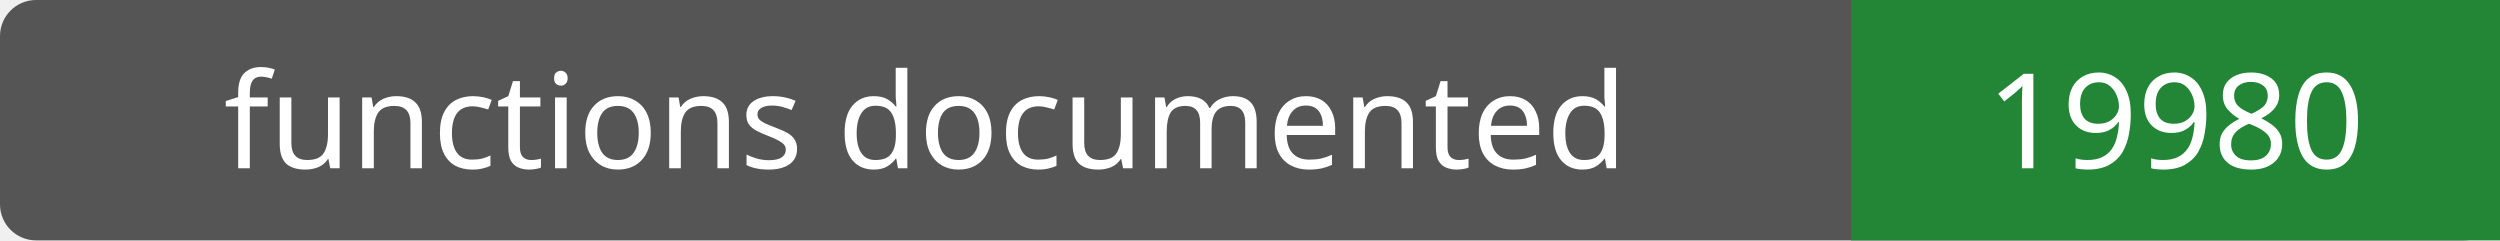
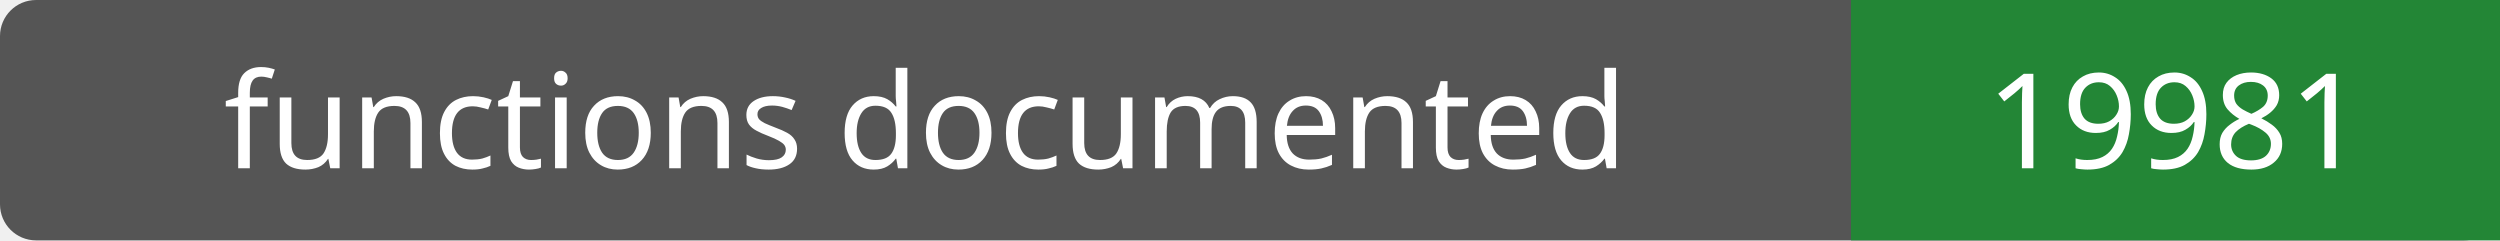
- <svg xmlns="http://www.w3.org/2000/svg" width="208" height="20" role="img" aria-label="functions documented: 19980">
+ <svg xmlns="http://www.w3.org/2000/svg" width="208" height="20" role="img" aria-label="functions documented: 19981">
  <rect width="208" height="20" rx="3" fill="#555" />
  <path fill="#238636" d="M154 0h54v20H154z" />
  <g fill="#fff" text-anchor="middle" font-family="Verdana,sans-serif" font-size="11">
    <text x="77.0" y="14">functions documented</text>
-     <text x="181.0" y="14">19980</text>
+     <text x="181.0" y="14">19981</text>
  </g>
</svg>
